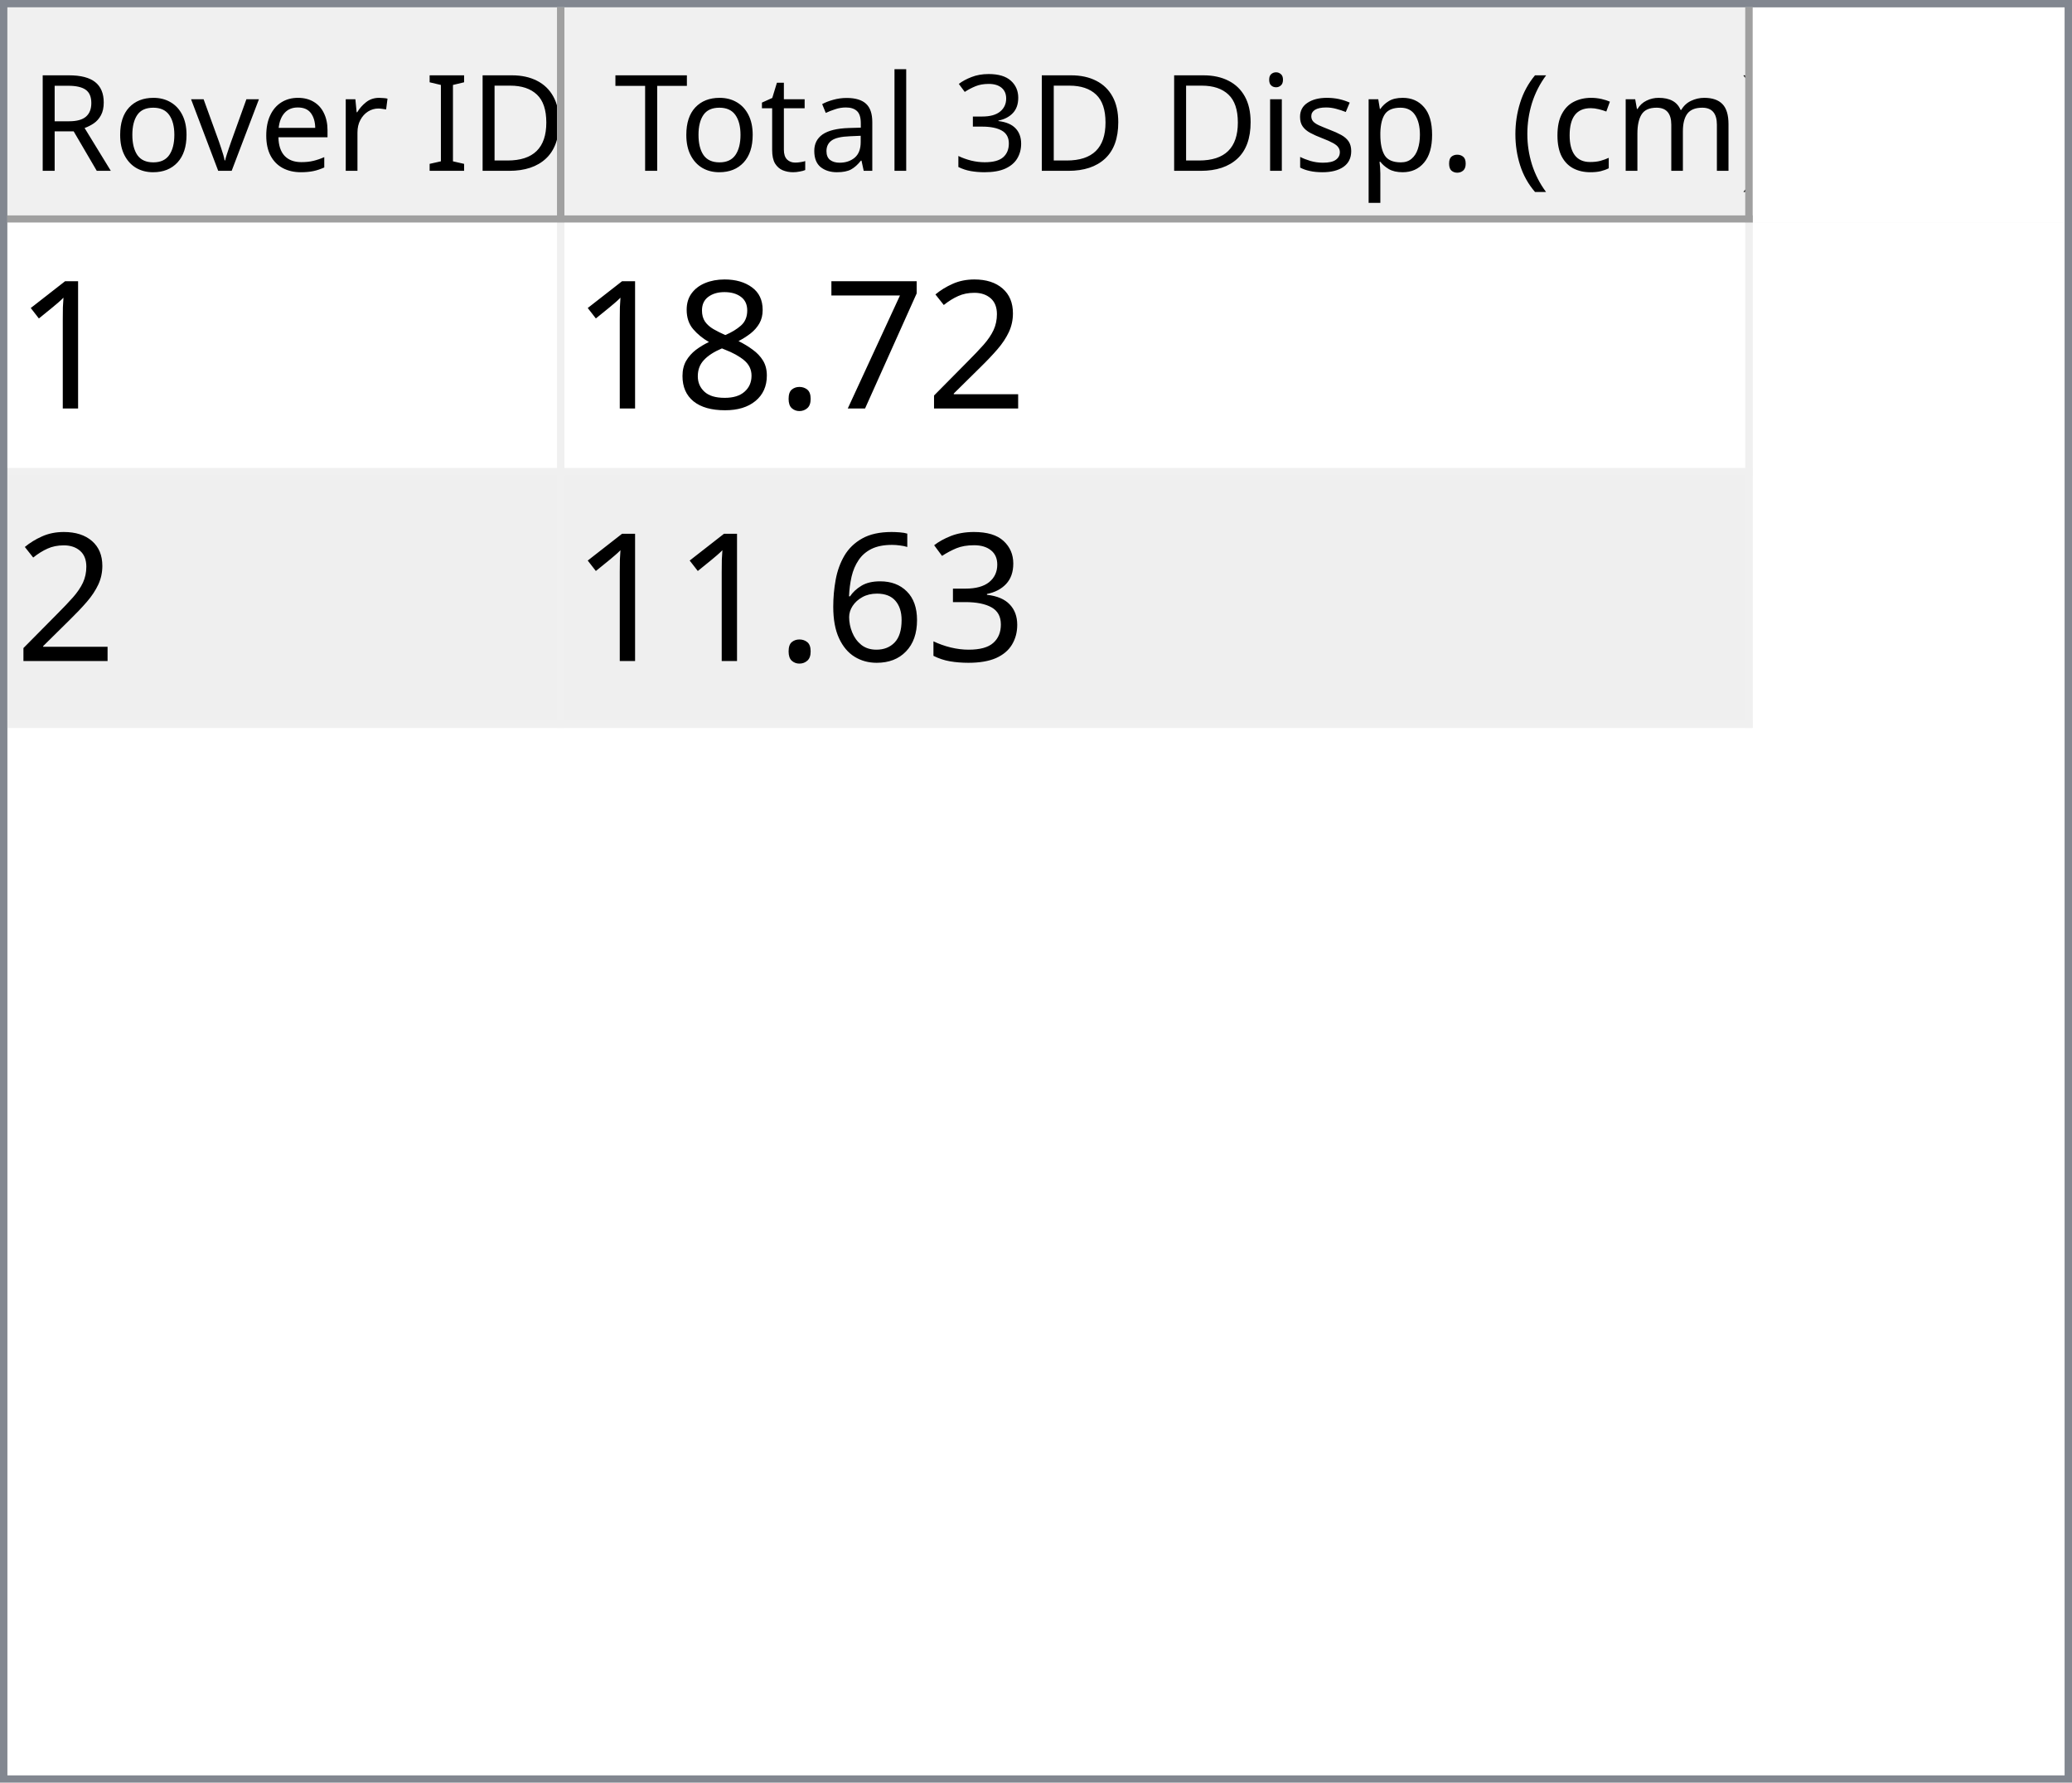
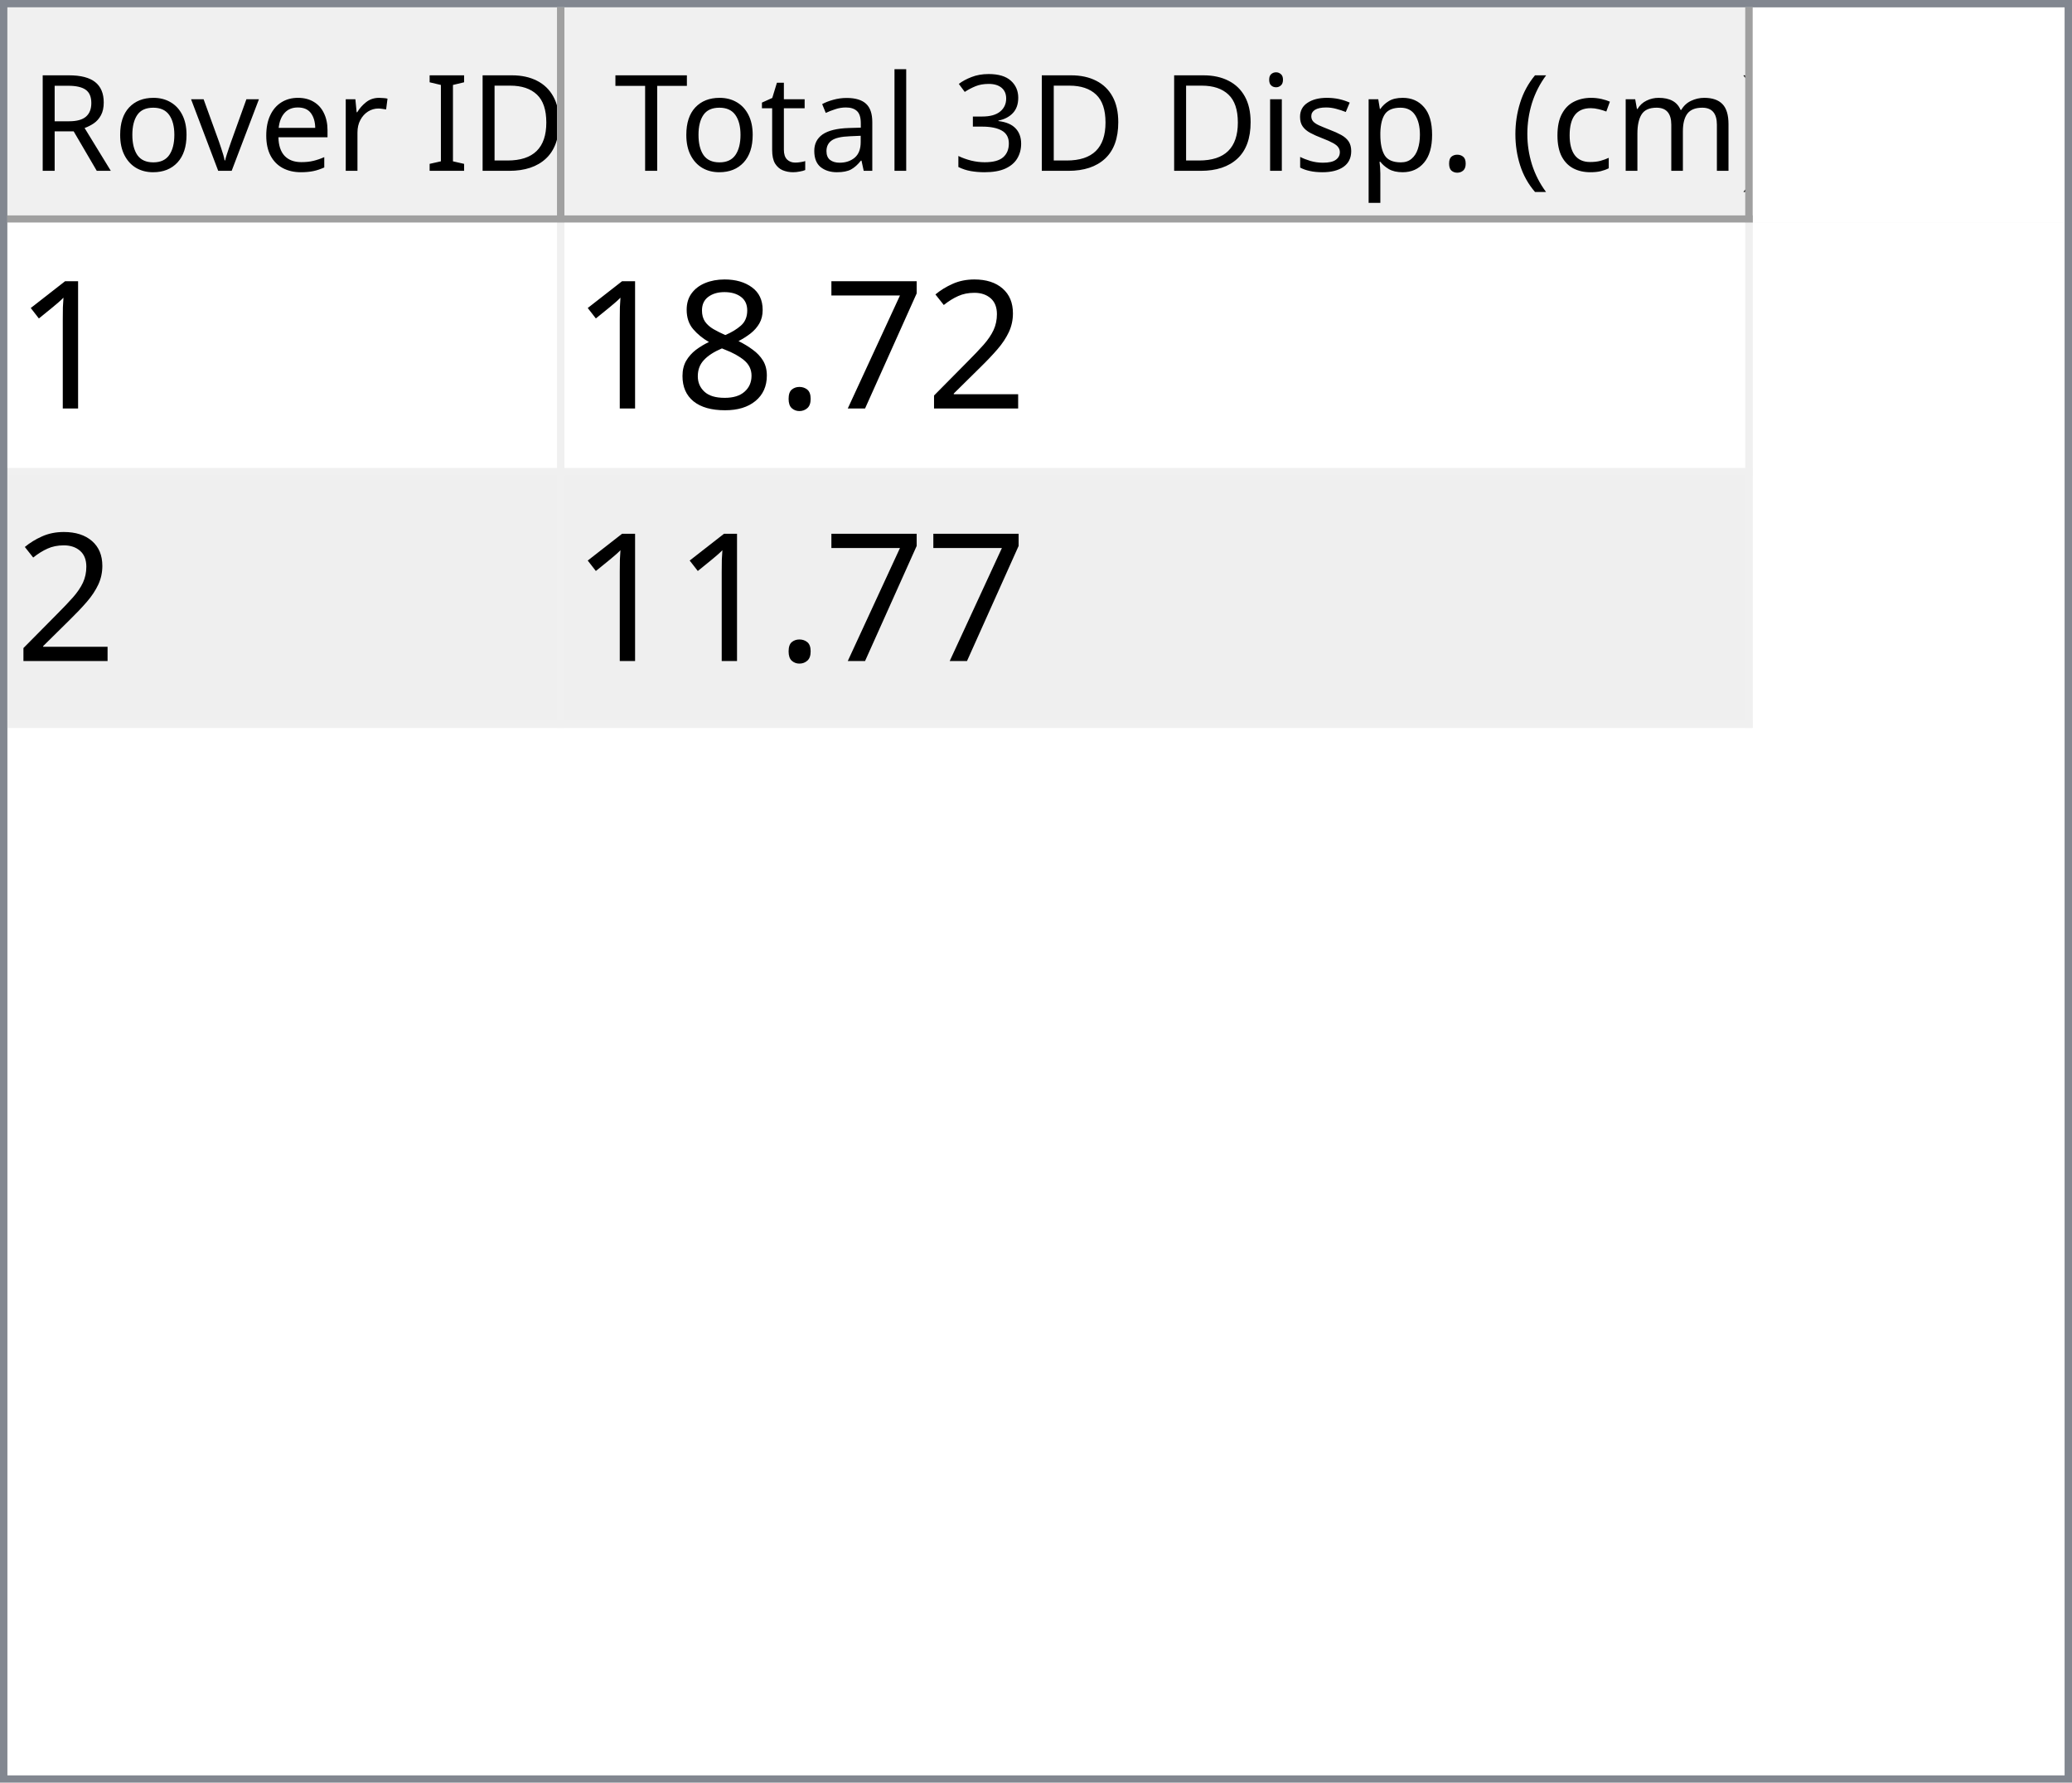
<svg xmlns="http://www.w3.org/2000/svg" style="fill-opacity:1; color-rendering:auto; color-interpolation:auto; text-rendering:auto; stroke:black; stroke-linecap:square; stroke-miterlimit:10; shape-rendering:auto; stroke-opacity:1; fill:black; stroke-dasharray:none; font-weight:normal; stroke-width:1; font-family:'Dialog'; font-style:normal; stroke-linejoin:miter; font-size:12px; stroke-dashoffset:0; image-rendering:auto;" width="279" height="240">
  <defs id="genericDefs" />
  <g>
    <defs id="defs1">
      <clipPath clipPathUnits="userSpaceOnUse" id="clipPath1">
        <path d="M0 0 L279 0 L279 240 L0 240 L0 0 Z" />
      </clipPath>
      <clipPath clipPathUnits="userSpaceOnUse" id="clipPath2">
        <path d="M0 0 L0 240 L279 240 L279 0 Z" />
      </clipPath>
      <clipPath clipPathUnits="userSpaceOnUse" id="clipPath3">
        <path d="M0 0 L0 29 L277 29 L277 0 Z" />
      </clipPath>
      <clipPath clipPathUnits="userSpaceOnUse" id="clipPath4">
        <path d="M0 0 L0 29 L75 29 L75 0 Z" />
      </clipPath>
      <clipPath clipPathUnits="userSpaceOnUse" id="clipPath5">
        <path d="M1 1 L1 28 L74 28 L74 1 Z" />
      </clipPath>
      <clipPath clipPathUnits="userSpaceOnUse" id="clipPath6">
        <path d="M0 0 L0 27 L73 27 L73 0 Z" />
      </clipPath>
      <clipPath clipPathUnits="userSpaceOnUse" id="clipPath7">
        <path d="M-0.5 -0.5 L-0.5 28.5 L74.5 28.5 L74.5 -0.5 Z" />
      </clipPath>
      <clipPath clipPathUnits="userSpaceOnUse" id="clipPath8">
        <path d="M0 0 L0 29 L160 29 L160 0 Z" />
      </clipPath>
      <clipPath clipPathUnits="userSpaceOnUse" id="clipPath9">
        <path d="M1 1 L1 28 L159 28 L159 1 Z" />
      </clipPath>
      <clipPath clipPathUnits="userSpaceOnUse" id="clipPath10">
        <path d="M0 0 L0 27 L158 27 L158 0 Z" />
      </clipPath>
      <clipPath clipPathUnits="userSpaceOnUse" id="clipPath11">
        <path d="M-0.5 -0.5 L-0.5 28.5 L159.5 28.5 L159.5 -0.5 Z" />
      </clipPath>
      <clipPath clipPathUnits="userSpaceOnUse" id="clipPath12">
        <path d="M0 0 L0 209 L277 209 L277 0 Z" />
      </clipPath>
      <clipPath clipPathUnits="userSpaceOnUse" id="clipPath13">
        <path d="M0 0 L0 68 L235 68 L235 0 Z" />
      </clipPath>
      <clipPath clipPathUnits="userSpaceOnUse" id="clipPath14">
        <path d="M-0.5 -0.5 L-0.5 67.5 L234.5 67.5 L234.5 -0.5 Z" />
      </clipPath>
      <clipPath clipPathUnits="userSpaceOnUse" id="clipPath15">
        <path d="M0 0 L0 33 L74 33 L74 0 Z" />
      </clipPath>
      <clipPath clipPathUnits="userSpaceOnUse" id="clipPath16">
        <path d="M0 0 L0 33 L159 33 L159 0 Z" />
      </clipPath>
      <font horiz-adv-x="64.551" id="font1">
        <font-face ascent="107.91" descent="25.098" units-per-em="100" style="font-style:normal; font-family:Segoe UI; font-weight:normal;" />
        <missing-glyph horiz-adv-x="64.551" d="M8.109 0 L8.109 68.266 L56.453 68.266 L56.453 0 L8.109 0 ZM15.328 7.234 L49.219 7.234 L49.219 61.031 L15.328 61.031 L15.328 7.234 Z" />
        <glyph unicode="D" horiz-adv-x="70.117" d="M9.188 0 L9.188 70.016 L28.516 70.016 Q65.531 70.016 65.531 35.891 Q65.531 19.672 55.25 9.836 Q44.969 0 27.734 0 L9.188 0 ZM17.391 62.594 L17.391 7.422 L27.828 7.422 Q41.609 7.422 49.273 14.797 Q56.938 22.172 56.938 35.688 Q56.938 62.594 28.328 62.594 L17.391 62.594 Z" />
        <glyph unicode="I" horiz-adv-x="26.611" d="M17.391 0 L9.188 0 L9.188 70.016 L17.391 70.016 L17.391 0 Z" />
        <glyph unicode=" " horiz-adv-x="27.393" d="" />
        <glyph unicode="r" horiz-adv-x="34.766" d="M34.188 41.891 Q32.078 43.5 28.125 43.5 Q23 43.5 19.555 38.672 Q16.109 33.844 16.109 25.484 L16.109 0 L8.109 0 L8.109 50 L16.109 50 L16.109 39.703 L16.312 39.703 Q18.016 44.969 21.531 47.922 Q25.047 50.875 29.391 50.875 Q32.516 50.875 34.188 50.203 L34.188 41.891 Z" />
        <glyph unicode="e" horiz-adv-x="52.295" d="M48.297 23 L12.984 23 Q13.188 14.656 17.484 10.109 Q21.781 5.562 29.297 5.562 Q37.75 5.562 44.828 11.141 L44.828 3.609 Q38.234 -1.172 27.391 -1.172 Q16.797 -1.172 10.742 5.641 Q4.688 12.453 4.688 24.812 Q4.688 36.469 11.305 43.82 Q17.922 51.172 27.734 51.172 Q37.547 51.172 42.922 44.828 Q48.297 38.484 48.297 27.203 L48.297 23 ZM40.094 29.781 Q40.047 36.719 36.75 40.578 Q33.453 44.438 27.594 44.438 Q21.922 44.438 17.969 40.383 Q14.016 36.328 13.094 29.781 L40.094 29.781 Z" />
        <glyph unicode="v" horiz-adv-x="47.9" d="M47.406 50 L27.484 0 L19.625 0 L0.688 50 L9.469 50 L22.172 13.672 Q23.578 9.672 23.922 6.688 L24.125 6.688 Q24.609 10.453 25.688 13.484 L38.969 50 L47.406 50 Z" />
        <glyph unicode="o" horiz-adv-x="58.594" d="M29 -1.172 Q17.922 -1.172 11.305 5.836 Q4.688 12.844 4.688 24.422 Q4.688 37.016 11.57 44.094 Q18.453 51.172 30.172 51.172 Q41.359 51.172 47.633 44.289 Q53.906 37.406 53.906 25.203 Q53.906 13.234 47.141 6.031 Q40.375 -1.172 29 -1.172 ZM29.594 44.438 Q21.875 44.438 17.383 39.188 Q12.891 33.938 12.891 24.703 Q12.891 15.828 17.43 10.695 Q21.969 5.562 29.594 5.562 Q37.359 5.562 41.531 10.594 Q45.703 15.625 45.703 24.906 Q45.703 34.281 41.531 39.359 Q37.359 44.438 29.594 44.438 Z" />
        <glyph unicode="R" horiz-adv-x="59.814" d="M59.375 0 L49.609 0 L37.891 19.625 Q36.281 22.359 34.766 24.289 Q33.25 26.219 31.664 27.438 Q30.078 28.656 28.25 29.219 Q26.422 29.781 24.125 29.781 L17.391 29.781 L17.391 0 L9.188 0 L9.188 70.016 L30.078 70.016 Q34.672 70.016 38.555 68.867 Q42.438 67.719 45.289 65.375 Q48.141 63.031 49.758 59.547 Q51.375 56.062 51.375 51.375 Q51.375 47.703 50.273 44.656 Q49.172 41.609 47.148 39.211 Q45.125 36.812 42.266 35.133 Q39.406 33.453 35.844 32.516 L35.844 32.328 Q37.594 31.547 38.891 30.547 Q40.188 29.547 41.359 28.18 Q42.531 26.812 43.68 25.078 Q44.828 23.344 46.234 21.047 L59.375 0 ZM17.391 62.594 L17.391 37.203 L28.516 37.203 Q31.594 37.203 34.203 38.133 Q36.812 39.062 38.719 40.797 Q40.625 42.531 41.703 45.047 Q42.781 47.562 42.781 50.688 Q42.781 56.297 39.141 59.445 Q35.5 62.594 28.609 62.594 L17.391 62.594 Z" />
        <glyph unicode=")" horiz-adv-x="30.176" d="M8.297 -15.922 L1.172 -15.922 Q16.406 2.344 16.406 26.812 Q16.406 51.469 1.078 70.016 L8.297 70.016 Q23.531 52.156 23.531 26.703 Q23.531 1.375 8.297 -15.922 Z" />
        <glyph unicode="m" horiz-adv-x="86.133" d="M79.109 0 L71.094 0 L71.094 28.719 Q71.094 37.016 68.531 40.727 Q65.969 44.438 59.906 44.438 Q54.781 44.438 51.195 39.75 Q47.609 35.062 47.609 28.516 L47.609 0 L39.594 0 L39.594 29.688 Q39.594 44.438 28.219 44.438 Q22.953 44.438 19.531 40.016 Q16.109 35.594 16.109 28.516 L16.109 0 L8.109 0 L8.109 50 L16.109 50 L16.109 42.094 L16.312 42.094 Q21.625 51.172 31.844 51.172 Q36.969 51.172 40.773 48.312 Q44.578 45.453 46 40.828 Q51.562 51.172 62.594 51.172 Q79.109 51.172 79.109 30.812 L79.109 0 Z" />
        <glyph unicode="c" horiz-adv-x="46.191" d="M42.188 2.297 Q36.422 -1.172 28.516 -1.172 Q17.828 -1.172 11.258 5.789 Q4.688 12.75 4.688 23.828 Q4.688 36.188 11.766 43.68 Q18.844 51.172 30.672 51.172 Q37.25 51.172 42.281 48.734 L42.281 40.531 Q36.719 44.438 30.375 44.438 Q22.703 44.438 17.797 38.945 Q12.891 33.453 12.891 24.516 Q12.891 15.719 17.508 10.641 Q22.125 5.562 29.891 5.562 Q36.422 5.562 42.188 9.906 L42.188 2.297 Z" />
        <glyph unicode="(" horiz-adv-x="30.176" d="M29.109 -15.922 L21.969 -15.922 Q6.844 1.375 6.844 26.703 Q6.844 52.156 21.969 70.016 L29.203 70.016 Q13.875 51.469 13.875 26.812 Q13.875 2.344 29.109 -15.922 Z" />
        <glyph unicode="." horiz-adv-x="21.68" d="M10.891 -1.078 Q8.641 -1.078 7.055 0.539 Q5.469 2.156 5.469 4.391 Q5.469 6.641 7.055 8.273 Q8.641 9.906 10.891 9.906 Q13.188 9.906 14.797 8.273 Q16.406 6.641 16.406 4.391 Q16.406 2.156 14.797 0.539 Q13.188 -1.078 10.891 -1.078 Z" />
        <glyph unicode="p" horiz-adv-x="58.789" d="M16.312 7.234 L16.109 7.234 L16.109 -23 L8.109 -23 L8.109 50 L16.109 50 L16.109 41.219 L16.312 41.219 Q22.219 51.172 33.594 51.172 Q43.266 51.172 48.688 44.461 Q54.109 37.75 54.109 26.469 Q54.109 13.922 48 6.375 Q41.891 -1.172 31.297 -1.172 Q21.578 -1.172 16.312 7.234 ZM16.109 27.391 L16.109 20.406 Q16.109 14.203 20.141 9.883 Q24.172 5.562 30.375 5.562 Q37.641 5.562 41.773 11.133 Q45.906 16.703 45.906 26.609 Q45.906 34.969 42.047 39.703 Q38.188 44.438 31.594 44.438 Q24.609 44.438 20.359 39.578 Q16.109 34.719 16.109 27.391 Z" />
        <glyph unicode="s" horiz-adv-x="42.432" d="M5.078 1.812 L5.078 10.406 Q11.625 5.562 19.484 5.562 Q30.031 5.562 30.031 12.594 Q30.031 14.594 29.125 15.992 Q28.219 17.391 26.68 18.461 Q25.141 19.531 23.07 20.383 Q21 21.234 18.609 22.172 Q15.281 23.484 12.766 24.828 Q10.25 26.172 8.57 27.859 Q6.891 29.547 6.031 31.695 Q5.172 33.844 5.172 36.719 Q5.172 40.234 6.789 42.945 Q8.406 45.656 11.086 47.484 Q13.766 49.312 17.211 50.242 Q20.656 51.172 24.312 51.172 Q30.812 51.172 35.938 48.922 L35.938 40.828 Q30.422 44.438 23.25 44.438 Q21 44.438 19.195 43.922 Q17.391 43.406 16.094 42.477 Q14.797 41.547 14.086 40.258 Q13.375 38.969 13.375 37.406 Q13.375 35.453 14.086 34.133 Q14.797 32.812 16.164 31.789 Q17.531 30.766 19.484 29.938 Q21.438 29.109 23.922 28.125 Q27.25 26.859 29.883 25.516 Q32.516 24.172 34.375 22.484 Q36.234 20.797 37.234 18.602 Q38.234 16.406 38.234 13.375 Q38.234 9.672 36.602 6.938 Q34.969 4.203 32.234 2.398 Q29.5 0.594 25.93 -0.289 Q22.359 -1.172 18.453 -1.172 Q10.75 -1.172 5.078 1.812 Z" />
        <glyph unicode="i" horiz-adv-x="24.219" d="M12.203 62.703 Q10.062 62.703 8.547 64.164 Q7.031 65.625 7.031 67.875 Q7.031 70.125 8.547 71.609 Q10.062 73.094 12.203 73.094 Q14.406 73.094 15.945 71.609 Q17.484 70.125 17.484 67.875 Q17.484 65.719 15.945 64.211 Q14.406 62.703 12.203 62.703 ZM16.109 0 L8.109 0 L8.109 50 L16.109 50 L16.109 0 Z" />
        <glyph unicode="3" horiz-adv-x="53.906" d="M46.531 19.828 Q46.531 15.094 44.75 11.211 Q42.969 7.328 39.719 4.57 Q36.469 1.812 31.93 0.297 Q27.391 -1.219 21.922 -1.219 Q11.922 -1.219 6 2.594 L6 11.188 Q13.094 5.609 22.219 5.609 Q25.875 5.609 28.828 6.539 Q31.781 7.469 33.906 9.227 Q36.031 10.984 37.18 13.477 Q38.328 15.969 38.328 19.094 Q38.328 32.812 18.797 32.812 L12.984 32.812 L12.984 39.594 L18.5 39.594 Q35.797 39.594 35.797 52.484 Q35.797 64.406 22.609 64.406 Q15.188 64.406 8.688 59.422 L8.688 67.188 Q15.375 71.188 24.609 71.188 Q29 71.188 32.57 69.969 Q36.141 68.75 38.68 66.555 Q41.219 64.359 42.609 61.281 Q44 58.203 44 54.5 Q44 40.672 30.031 36.719 L30.031 36.531 Q33.594 36.141 36.625 34.797 Q39.656 33.453 41.852 31.305 Q44.047 29.156 45.289 26.25 Q46.531 23.344 46.531 19.828 Z" />
        <glyph unicode="l" horiz-adv-x="24.219" d="M16.109 0 L8.109 0 L8.109 74.031 L16.109 74.031 L16.109 0 Z" />
        <glyph unicode="a" horiz-adv-x="50.879" d="M43.891 0 L35.891 0 L35.891 7.812 L35.688 7.812 Q30.469 -1.172 20.312 -1.172 Q12.844 -1.172 8.617 2.781 Q4.391 6.734 4.391 13.281 Q4.391 27.297 20.906 29.594 L35.891 31.688 Q35.891 44.438 25.594 44.438 Q16.547 44.438 9.281 38.281 L9.281 46.484 Q16.656 51.172 26.266 51.172 Q43.891 51.172 43.891 32.516 L43.891 0 ZM35.891 25.297 L23.828 23.641 Q18.266 22.859 15.43 20.875 Q12.594 18.891 12.594 13.875 Q12.594 10.203 15.211 7.883 Q17.828 5.562 22.172 5.562 Q28.125 5.562 32.008 9.742 Q35.891 13.922 35.891 20.312 L35.891 25.297 Z" />
        <glyph unicode="t" horiz-adv-x="33.887" d="M31.297 0.484 Q28.469 -1.078 23.828 -1.078 Q10.688 -1.078 10.688 13.578 L10.688 43.172 L2.094 43.172 L2.094 50 L10.688 50 L10.688 62.203 L18.703 64.797 L18.703 50 L31.297 50 L31.297 43.172 L18.703 43.172 L18.703 14.984 Q18.703 9.969 20.414 7.82 Q22.125 5.672 26.078 5.672 Q29.109 5.672 31.297 7.328 L31.297 0.484 Z" />
        <glyph unicode="T" horiz-adv-x="52.393" d="M50.594 62.594 L30.375 62.594 L30.375 0 L22.172 0 L22.172 62.594 L2 62.594 L2 70.016 L50.594 70.016 L50.594 62.594 Z" />
      </font>
      <font horiz-adv-x="75.0" id="font2">
        <font-face ascent="100.537" descent="21.973" units-per-em="100" style="font-style:normal; font-family:sans-serif; font-weight:normal;" />
        <missing-glyph horiz-adv-x="75.0" d="M12.5 0 L12.5 62.5 L62.5 62.5 L62.5 0 L12.5 0 ZM14.062 1.562 L60.938 1.562 L60.938 60.938 L14.062 60.938 L14.062 1.562 Z" />
        <glyph unicode="1" horiz-adv-x="55.615" d="M37.25 0 L28.469 0 L28.469 56 Q25.297 52.984 20.141 49.953 Q14.984 46.922 10.891 45.406 L10.891 53.906 Q18.266 57.375 23.781 62.305 Q29.297 67.234 31.594 71.875 L37.25 71.875 L37.25 0 Z" />
        <glyph unicode="2" horiz-adv-x="55.615" d="M50.344 8.453 L50.344 0 L3.031 0 Q2.938 3.172 4.047 6.109 Q5.859 10.938 9.836 15.625 Q13.812 20.312 21.344 26.469 Q33.016 36.031 37.117 41.625 Q41.219 47.219 41.219 52.203 Q41.219 57.422 37.477 61.008 Q33.734 64.594 27.734 64.594 Q21.391 64.594 17.578 60.789 Q13.766 56.984 13.719 50.25 L4.688 51.172 Q5.609 61.281 11.664 66.578 Q17.719 71.875 27.938 71.875 Q38.234 71.875 44.242 66.164 Q50.25 60.453 50.25 52 Q50.25 47.703 48.492 43.555 Q46.734 39.406 42.656 34.812 Q38.578 30.219 29.109 22.219 Q21.188 15.578 18.945 13.211 Q16.703 10.844 15.234 8.453 L50.344 8.453 Z" />
        <glyph unicode="7" horiz-adv-x="55.615" d="M4.734 62.203 L4.734 70.656 L51.078 70.656 L51.078 63.812 Q44.234 56.547 37.523 44.484 Q30.812 32.422 27.156 19.672 Q24.516 10.688 23.781 0 L14.75 0 Q14.891 8.453 18.062 20.414 Q21.234 32.375 27.172 43.484 Q33.109 54.594 39.797 62.203 L4.734 62.203 Z" />
        <glyph unicode="." horiz-adv-x="27.783" d="M9.078 0 L9.078 10.016 L19.094 10.016 L19.094 0 L9.078 0 Z" />
        <glyph unicode="8" horiz-adv-x="55.615" d="M17.672 38.812 Q12.203 40.828 9.57 44.539 Q6.938 48.25 6.938 53.422 Q6.938 61.234 12.555 66.555 Q18.172 71.875 27.484 71.875 Q36.859 71.875 42.578 66.43 Q48.297 60.984 48.297 53.172 Q48.297 48.188 45.68 44.508 Q43.062 40.828 37.75 38.812 Q44.344 36.672 47.781 31.883 Q51.219 27.094 51.219 20.453 Q51.219 11.281 44.727 5.031 Q38.234 -1.219 27.641 -1.219 Q17.047 -1.219 10.547 5.055 Q4.047 11.328 4.047 20.703 Q4.047 27.688 7.594 32.398 Q11.141 37.109 17.672 38.812 ZM15.922 53.719 Q15.922 48.641 19.195 45.414 Q22.469 42.188 27.688 42.188 Q32.766 42.188 36.016 45.383 Q39.266 48.578 39.266 53.219 Q39.266 58.062 35.914 61.359 Q32.562 64.656 27.594 64.656 Q22.562 64.656 19.242 61.43 Q15.922 58.203 15.922 53.719 ZM13.094 20.656 Q13.094 16.891 14.875 13.375 Q16.656 9.859 20.172 7.93 Q23.688 6 27.734 6 Q34.031 6 38.133 10.055 Q42.234 14.109 42.234 20.359 Q42.234 26.703 38.016 30.859 Q33.797 35.016 27.438 35.016 Q21.234 35.016 17.164 30.914 Q13.094 26.812 13.094 20.656 Z" />
-         <glyph unicode="3" horiz-adv-x="55.615" d="M4.203 18.891 L12.984 20.062 Q14.5 12.594 18.141 9.297 Q21.781 6 27 6 Q33.203 6 37.477 10.297 Q41.75 14.594 41.75 20.953 Q41.75 27 37.797 30.93 Q33.844 34.859 27.734 34.859 Q25.25 34.859 21.531 33.891 L22.516 41.609 Q23.391 41.5 23.922 41.5 Q29.547 41.5 34.039 44.43 Q38.531 47.359 38.531 53.469 Q38.531 58.297 35.258 61.477 Q31.984 64.656 26.812 64.656 Q21.688 64.656 18.266 61.43 Q14.844 58.203 13.875 51.766 L5.078 53.328 Q6.688 62.156 12.398 67.016 Q18.109 71.875 26.609 71.875 Q32.469 71.875 37.398 69.359 Q42.328 66.844 44.945 62.5 Q47.562 58.156 47.562 53.266 Q47.562 48.641 45.07 44.828 Q42.578 41.016 37.703 38.766 Q44.047 37.312 47.562 32.695 Q51.078 28.078 51.078 21.141 Q51.078 11.766 44.242 5.25 Q37.406 -1.266 26.953 -1.266 Q17.531 -1.266 11.305 4.352 Q5.078 9.969 4.203 18.891 Z" />
-         <glyph unicode="6" horiz-adv-x="55.615" d="M49.75 54.047 L41.016 53.375 Q39.844 58.547 37.703 60.891 Q34.125 64.656 28.906 64.656 Q24.703 64.656 21.531 62.312 Q17.391 59.281 14.992 53.469 Q12.594 47.656 12.5 36.922 Q15.672 41.75 20.266 44.094 Q24.859 46.438 29.891 46.438 Q38.672 46.438 44.852 39.969 Q51.031 33.5 51.031 23.25 Q51.031 16.5 48.125 10.719 Q45.219 4.938 40.141 1.859 Q35.062 -1.219 28.609 -1.219 Q17.625 -1.219 10.695 6.859 Q3.766 14.938 3.766 33.5 Q3.766 54.25 11.422 63.672 Q18.109 71.875 29.438 71.875 Q37.891 71.875 43.289 67.141 Q48.688 62.406 49.75 54.047 ZM13.875 23.188 Q13.875 18.656 15.797 14.508 Q17.719 10.359 21.188 8.18 Q24.656 6 28.469 6 Q34.031 6 38.039 10.492 Q42.047 14.984 42.047 22.703 Q42.047 30.125 38.086 34.398 Q34.125 38.672 28.125 38.672 Q22.172 38.672 18.023 34.398 Q13.875 30.125 13.875 23.188 Z" />
      </font>
    </defs>
    <g style="fill:white; stroke:white;">
      <rect x="0" y="0" width="279" style="clip-path:url(#clipPath1); stroke:none;" height="240" />
    </g>
    <g style="fill:white; text-rendering:optimizeSpeed; color-rendering:optimizeSpeed; image-rendering:optimizeSpeed; shape-rendering:crispEdges; stroke:white; color-interpolation:sRGB;">
      <rect x="0" width="279" height="240" y="0" style="stroke:none;" />
      <path style="stroke:none;" d="M0 240 L279 240 L279 0 L0 0 Z" />
    </g>
    <g style="fill:rgb(240,240,240); font-size:18px; font-family:'Segoe UI'; stroke:rgb(240,240,240);">
      <rect x="0" y="0" width="279" style="clip-path:url(#clipPath2); stroke:none;" height="240" />
    </g>
    <g style="fill:rgb(130,135,144); font-size:18px; font-family:'Segoe UI'; stroke:rgb(130,135,144);">
      <path d="M0 0 L279 0 L279 240 L0 240 L0 0 ZM1 1 L278 1 L278 239 L1 239 L1 1 Z" style="fill-rule:evenodd; clip-path:url(#clipPath2); stroke:none;" />
    </g>
    <g style="fill:white; font-size:18px; font-family:'Segoe UI'; stroke:white;" transform="translate(1,1)">
      <rect x="0" y="0" width="277" style="clip-path:url(#clipPath3); stroke:none;" height="29" />
    </g>
    <g style="fill:rgb(240,240,240); font-size:18px; font-family:'Segoe UI'; stroke:rgb(240,240,240);" transform="translate(1,1)">
      <rect x="0" y="0" width="75" style="clip-path:url(#clipPath4); stroke:none;" height="29" />
    </g>
    <g style="font-family:'Segoe UI'; font-size:18px;" transform="translate(2,2)">
      <text x="2" xml:space="preserve" y="21" style="clip-path:url(#clipPath6); stroke:none;">Rover ID</text>
    </g>
    <g transform="translate(1.5,1.5)" style="fill:rgb(160,160,160); font-size:18px; font-family:'Segoe UI'; stroke:rgb(160,160,160); stroke-linejoin:bevel;">
      <line x1="74" x2="74" y1="0" style="fill:none; clip-path:url(#clipPath7);" y2="28" />
    </g>
    <g transform="matrix(1,0,0,1,1,1) translate(0.5,0.5)" style="fill:rgb(160,160,160); font-size:18px; font-family:'Segoe UI'; stroke:rgb(160,160,160); stroke-linejoin:bevel;">
      <line x1="0" x2="74" y1="28" style="fill:none; clip-path:url(#clipPath7);" y2="28" />
    </g>
    <g style="fill:rgb(240,240,240); font-size:18px; font-family:'Segoe UI'; stroke:rgb(240,240,240);" transform="translate(76,1)">
      <rect x="0" y="0" width="160" style="clip-path:url(#clipPath8); stroke:none;" height="29" />
    </g>
    <g style="font-family:'Segoe UI'; font-size:18px;" transform="translate(77,2)">
      <text x="1" xml:space="preserve" y="21" style="clip-path:url(#clipPath10); stroke:none;"> Total 3D Disp. (cm)</text>
    </g>
    <g transform="translate(76.5,1.5)" style="fill:rgb(160,160,160); font-size:18px; font-family:'Segoe UI'; stroke:rgb(160,160,160); stroke-linejoin:bevel;">
      <line x1="159" x2="159" y1="0" style="fill:none; clip-path:url(#clipPath11);" y2="28" />
    </g>
    <g transform="matrix(1,0,0,1,76,1) translate(0.5,0.5)" style="fill:rgb(160,160,160); font-size:18px; font-family:'Segoe UI'; stroke:rgb(160,160,160); stroke-linejoin:bevel;">
      <line x1="0" x2="159" y1="28" style="fill:none; clip-path:url(#clipPath11);" y2="28" />
    </g>
    <g style="fill:white; font-size:18px; font-family:'Segoe UI'; stroke:white;" transform="translate(1,30)">
      <rect x="0" y="0" width="277" style="clip-path:url(#clipPath12); stroke:none;" height="209" />
    </g>
    <g style="fill:rgb(240,240,240); font-size:24px; font-family:sans-serif; stroke:rgb(240,240,240);" transform="translate(1,30)">
      <rect x="0" y="0" width="235" style="clip-path:url(#clipPath13); stroke:none;" height="68" />
      <line transform="translate(0.5,0.5)" x1="0" x2="234" y1="33" style="clip-path:url(#clipPath14); fill:none; stroke-linejoin:bevel;" y2="33" />
    </g>
    <g transform="matrix(1,0,0,1,1,30) translate(0.5,0.5)" style="fill:rgb(240,240,240); font-size:24px; font-family:sans-serif; stroke:rgb(240,240,240); stroke-linejoin:bevel;">
      <line x1="0" x2="234" y1="67" style="fill:none; clip-path:url(#clipPath14);" y2="67" />
    </g>
    <g transform="matrix(1,0,0,1,1,30) translate(0.5,0.5)" style="fill:rgb(240,240,240); font-size:24px; font-family:sans-serif; stroke:rgb(240,240,240); stroke-linejoin:bevel;">
      <line x1="74" x2="74" y1="0" style="fill:none; clip-path:url(#clipPath14);" y2="67" />
    </g>
    <g transform="matrix(1,0,0,1,1,30) translate(0.5,0.5)" style="fill:rgb(240,240,240); font-size:24px; font-family:sans-serif; stroke:rgb(240,240,240); stroke-linejoin:bevel;">
      <line x1="234" x2="234" y1="0" style="fill:none; clip-path:url(#clipPath14);" y2="67" />
    </g>
    <g style="fill:white; font-size:24px; font-family:sans-serif; stroke:white;" transform="matrix(1,0,0,1,1,30)">
      <rect x="0" y="0" width="74" style="clip-path:url(#clipPath15); stroke:none;" height="33" />
      <text x="1" y="25" style="fill:black; clip-path:url(#clipPath15); stroke:none;" xml:space="preserve">1</text>
    </g>
    <g style="fill:white; font-size:24px; font-family:sans-serif; stroke:white;" transform="matrix(1,0,0,1,1,30) translate(75,0)">
      <rect x="0" y="0" width="159" style="clip-path:url(#clipPath16); stroke:none;" height="33" />
      <text x="1" y="25" style="fill:black; clip-path:url(#clipPath16); stroke:none;" xml:space="preserve">18.72</text>
    </g>
    <g style="fill:rgb(239,239,239); font-size:24px; font-family:sans-serif; stroke:rgb(239,239,239);" transform="matrix(1,0,0,1,1,30) translate(0,34)">
      <rect x="0" y="0" width="74" style="clip-path:url(#clipPath15); stroke:none;" height="33" />
      <text x="1" y="25" style="fill:black; clip-path:url(#clipPath15); stroke:none;" xml:space="preserve">2</text>
    </g>
    <g style="fill:rgb(239,239,239); font-size:24px; font-family:sans-serif; stroke:rgb(239,239,239);" transform="matrix(1,0,0,1,1,30) translate(75,34)">
      <rect x="0" y="0" width="159" style="clip-path:url(#clipPath16); stroke:none;" height="33" />
-       <text x="1" y="25" style="fill:black; clip-path:url(#clipPath16); stroke:none;" xml:space="preserve">11.63</text>
+       <text x="1" y="25" style="fill:black; clip-path:url(#clipPath16); stroke:none;" xml:space="preserve">11.77</text>
    </g>
  </g>
</svg>
